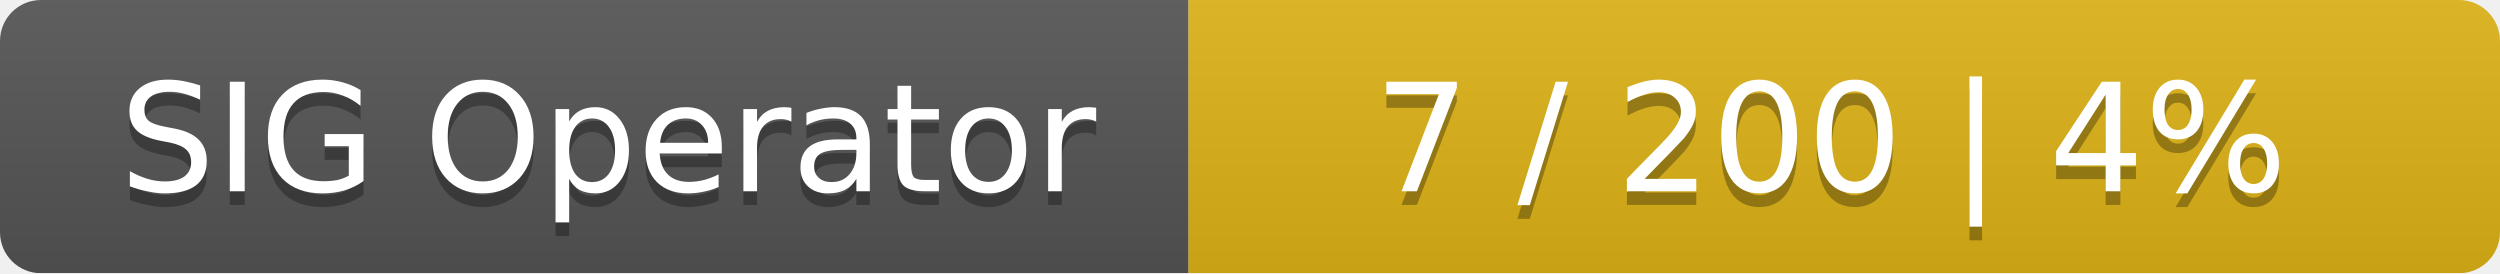
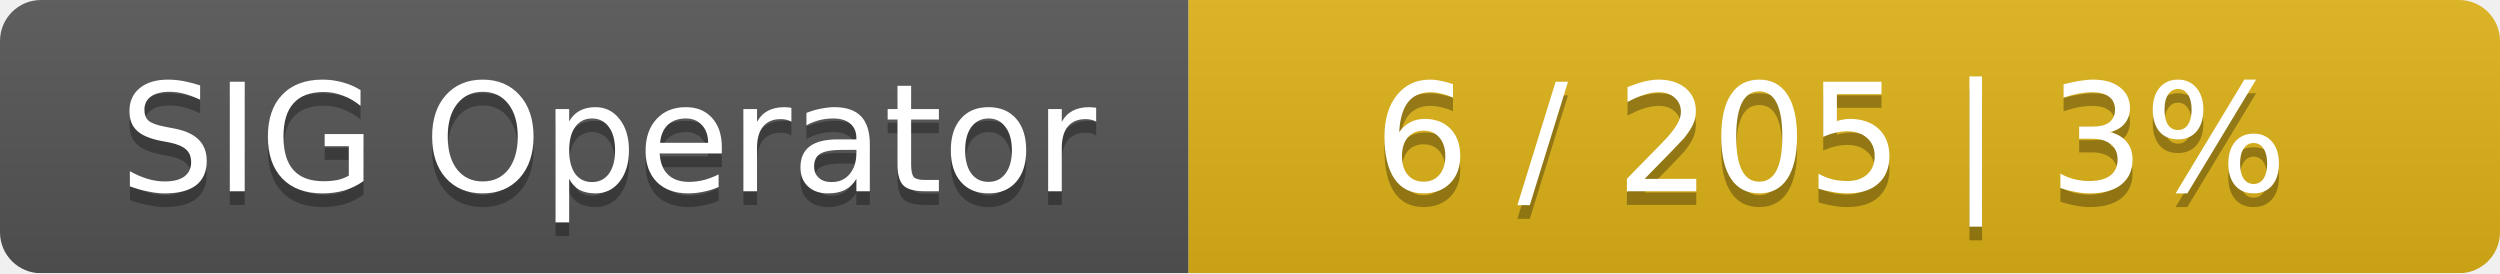
<svg xmlns="http://www.w3.org/2000/svg" width="183" height="20">
  <linearGradient id="smooth" x2="0" y2="100%">
    <stop offset="0" stop-color="#bbb" stop-opacity=".1" />
    <stop offset="1" stop-opacity=".1" />
  </linearGradient>
  <mask id="round">
    <rect width="183" height="20" rx="3" fill="#fff" />
  </mask>
  <g mask="url(#round)">
    <rect width="87" height="20" fill="#555" />
    <rect x="87" width="96" height="20" fill="#dfb317" />
    <rect width="183" height="20" fill="url(#smooth)" />
  </g>
  <g fill="#fff" text-anchor="middle" font-family="DejaVu Sans,Verdana,Geneva,sans-serif" font-size="11">
    <text x="44.5" y="15" fill="#010101" fill-opacity=".3">SIG Operator</text>
    <text x="44.5" y="14">SIG Operator</text>
-     <text x="134" y="15" fill="#010101" fill-opacity=".3">7 / 200    |    4%</text>
-     <text x="134" y="14">7 / 200    |    4%</text>
+     <text x="134" y="15" fill="#010101" fill-opacity=".3">6 / 205    |    3%</text>
+     <text x="134" y="14">6 / 205    |    3%</text>
  </g>
</svg>
